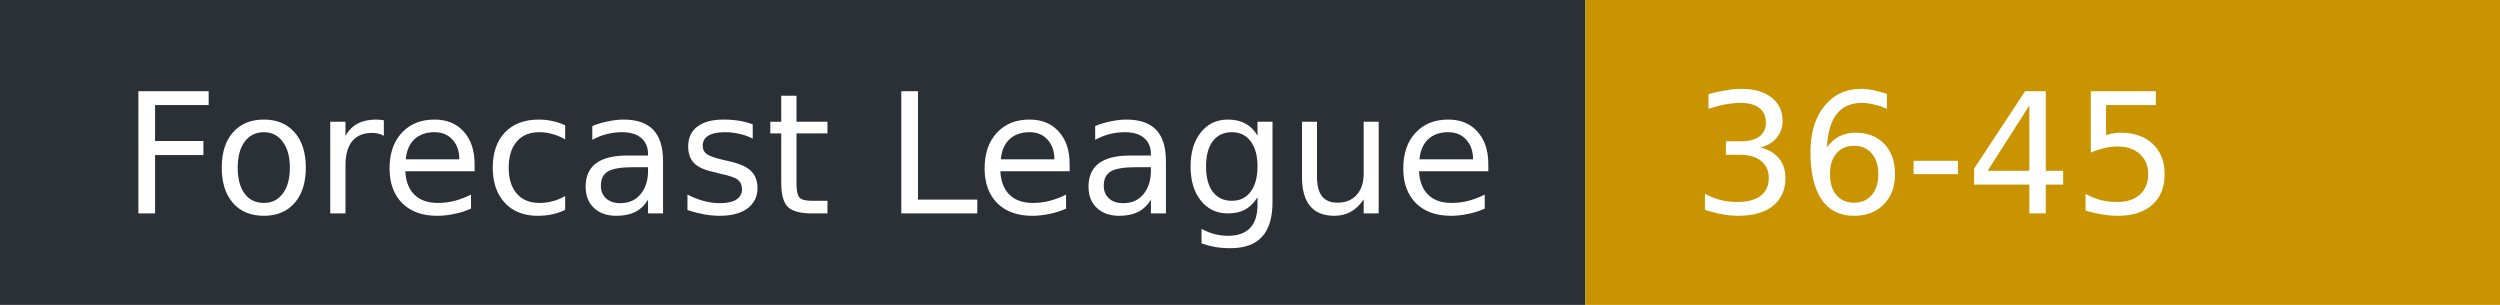
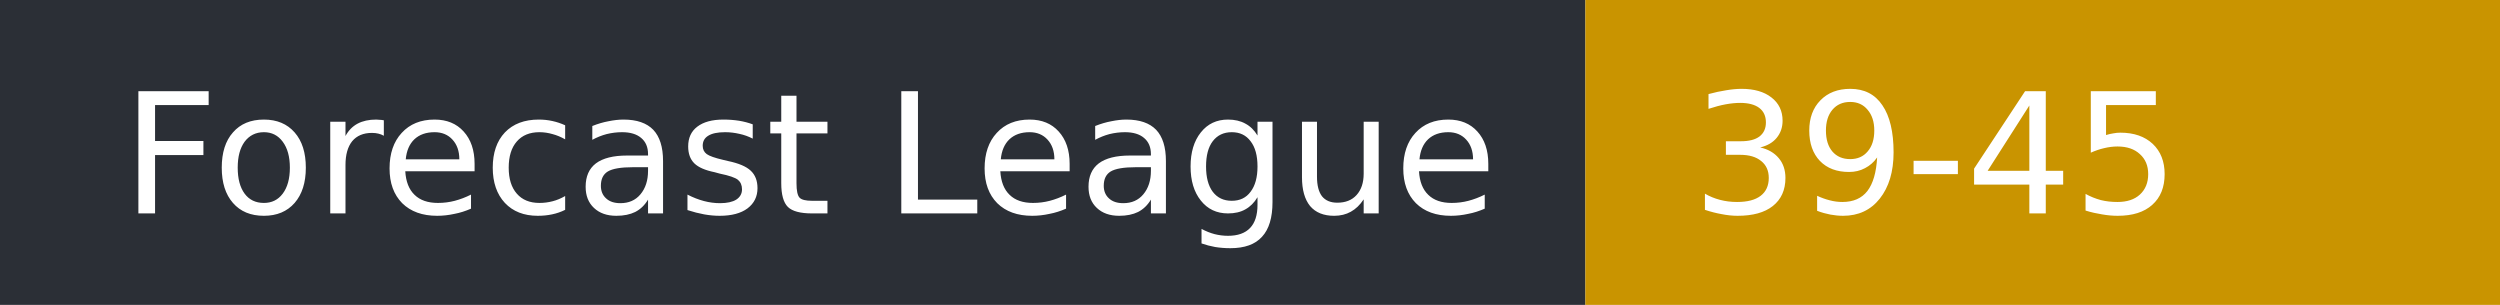
- <svg xmlns="http://www.w3.org/2000/svg" width="164" height="20" role="img" aria-label="Forecast League: 36-45">
+ <svg xmlns="http://www.w3.org/2000/svg" width="164" height="20" role="img" aria-label="Forecast League: 39-45">
  <rect width="104" height="20" fill="#2b2f36" />
  <rect x="104" width="60" height="20" fill="#c99400" />
  <g fill="#fff" font-family="Verdana,DejaVu Sans,sans-serif" font-size="11">
    <text x="8" y="14">Forecast League</text>
-     <text x="111" y="14">36-45</text>
+     <text x="111" y="14">39-45</text>
  </g>
</svg>
